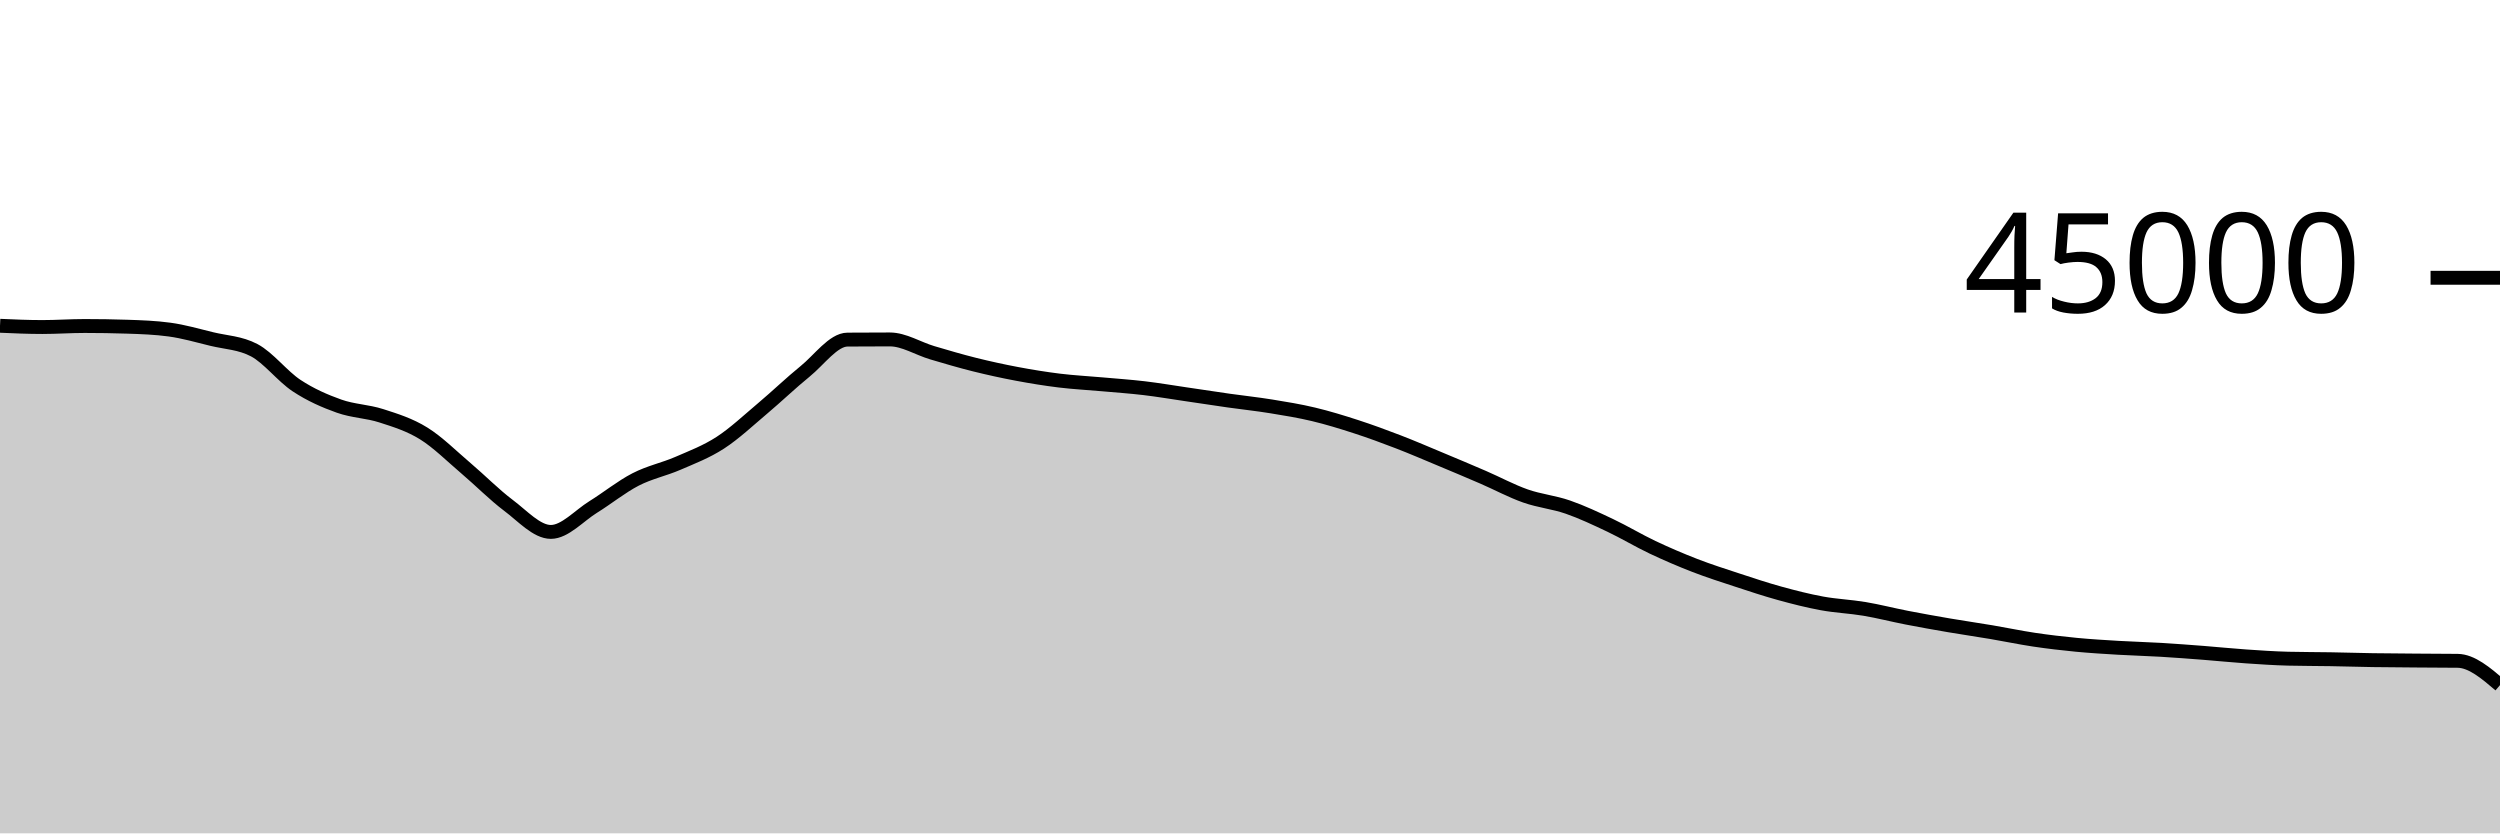
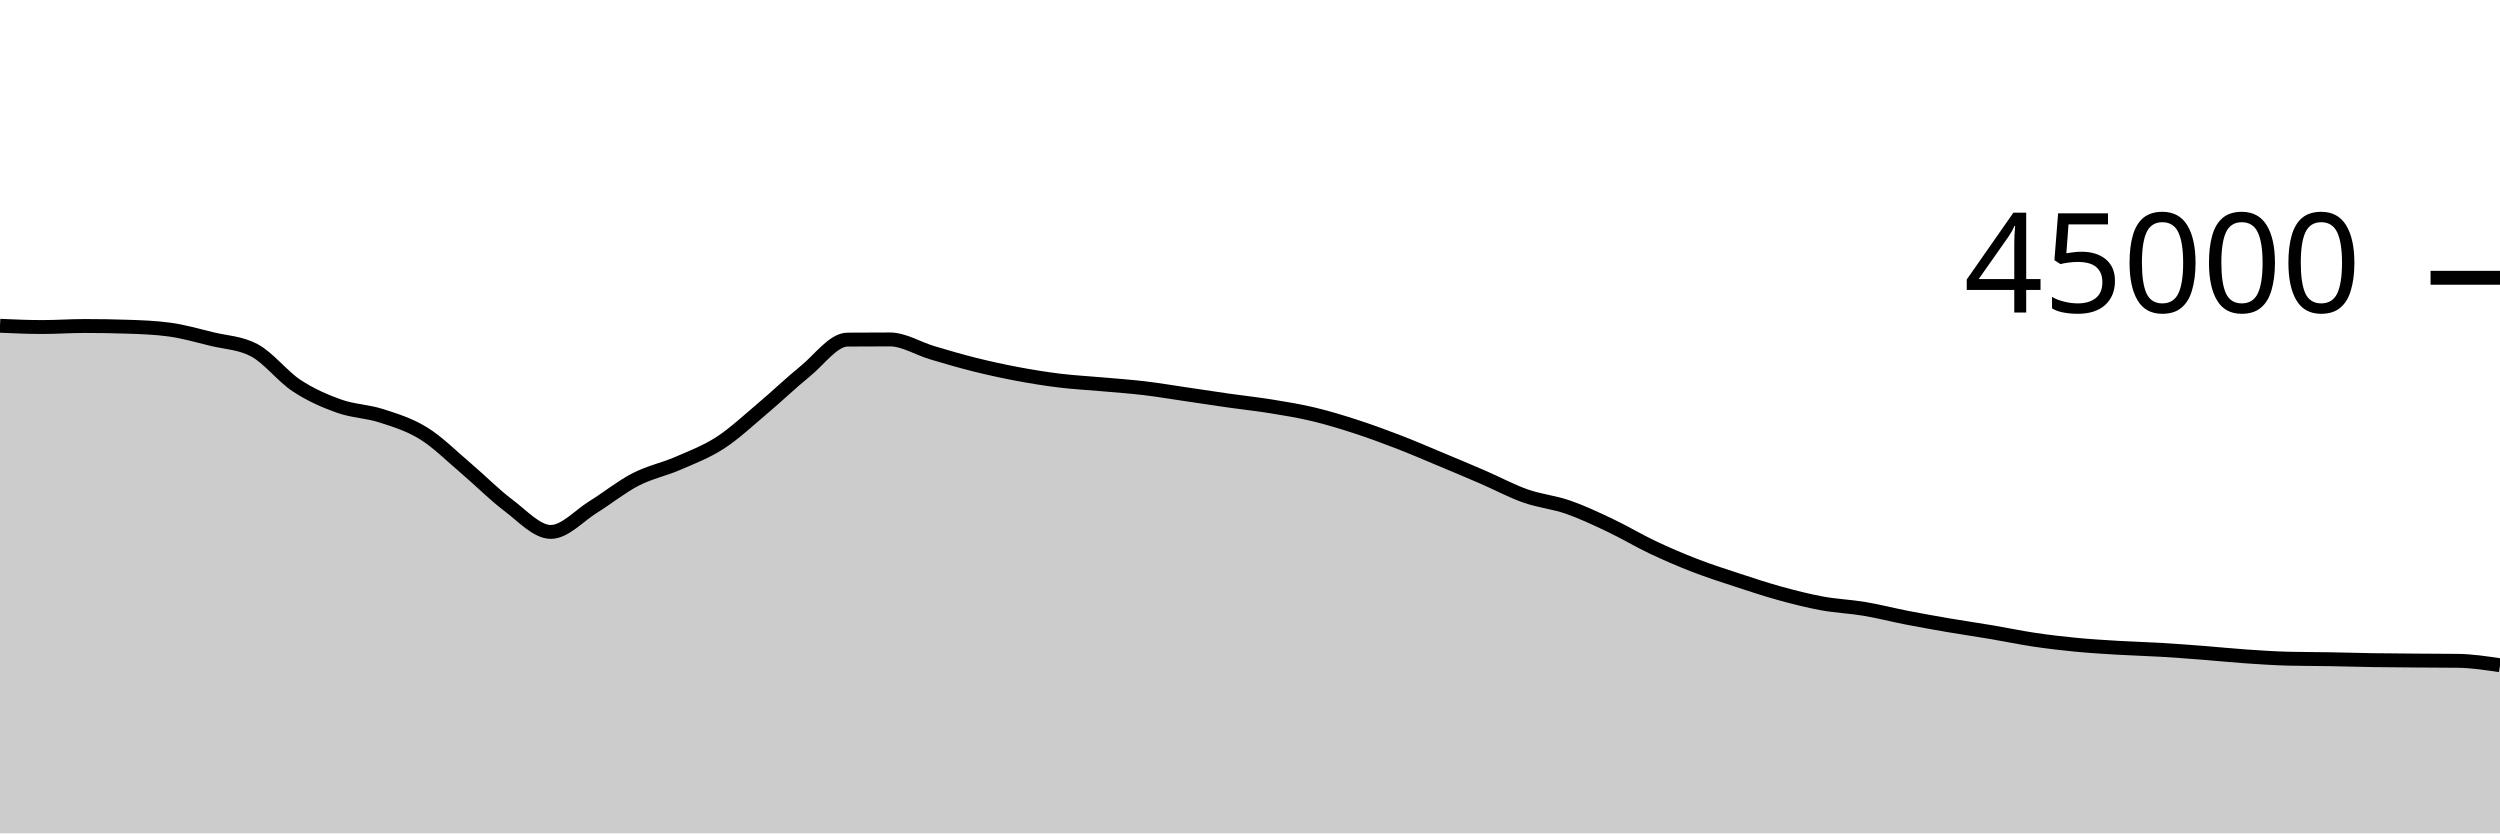
<svg xmlns="http://www.w3.org/2000/svg" viewBox="0 0 180 60">
  <g transform="translate(0,20)">
-     <path class="area" fill="rgba(0, 0, 0, 0.2)" d="M0,3.456C1.017,3.501,2.034,3.546,3.051,3.546C4.068,3.546,5.085,3.472,6.102,3.472C7.119,3.472,8.136,3.489,9.153,3.522C10.169,3.555,11.186,3.591,12.203,3.73C13.22,3.868,14.237,4.164,15.254,4.412C16.271,4.659,17.288,4.68,18.305,5.216C19.322,5.752,20.339,7.095,21.356,7.765C22.373,8.436,23.39,8.878,24.407,9.24C25.424,9.602,26.441,9.609,27.458,9.937C28.475,10.265,29.492,10.578,30.508,11.209C31.525,11.84,32.542,12.861,33.559,13.724C34.576,14.587,35.593,15.624,36.61,16.387C37.627,17.149,38.644,18.298,39.661,18.298C40.678,18.298,41.695,17.131,42.712,16.501C43.729,15.872,44.746,15.045,45.763,14.521C46.78,13.997,47.797,13.799,48.814,13.358C49.831,12.917,50.847,12.534,51.864,11.875C52.881,11.215,53.898,10.256,54.915,9.4C55.932,8.544,56.949,7.564,57.966,6.739C58.983,5.914,60,4.458,61.017,4.451C62.034,4.443,63.051,4.439,64.068,4.439C65.085,4.439,66.102,5.095,67.119,5.397C68.136,5.699,69.153,5.998,70.169,6.252C71.186,6.505,72.203,6.728,73.22,6.919C74.237,7.111,75.254,7.276,76.271,7.401C77.288,7.526,78.305,7.576,79.322,7.668C80.339,7.759,81.356,7.828,82.373,7.948C83.39,8.069,84.407,8.243,85.424,8.392C86.441,8.541,87.458,8.698,88.475,8.843C89.492,8.987,90.508,9.094,91.525,9.259C92.542,9.424,93.559,9.59,94.576,9.833C95.593,10.076,96.61,10.388,97.627,10.718C98.644,11.048,99.661,11.422,100.678,11.814C101.695,12.206,102.712,12.646,103.729,13.07C104.746,13.495,105.763,13.921,106.78,14.361C107.797,14.801,108.814,15.352,109.831,15.71C110.847,16.068,111.864,16.158,112.881,16.51C113.898,16.863,114.915,17.344,115.932,17.826C116.949,18.308,117.966,18.922,118.983,19.404C120,19.885,121.017,20.321,122.034,20.715C123.051,21.108,124.068,21.432,125.085,21.766C126.102,22.1,127.119,22.439,128.136,22.719C129.153,22.999,130.169,23.259,131.186,23.445C132.203,23.632,133.22,23.668,134.237,23.839C135.254,24.01,136.271,24.274,137.288,24.472C138.305,24.67,139.322,24.851,140.339,25.025C141.356,25.199,142.373,25.344,143.39,25.516C144.407,25.687,145.424,25.904,146.441,26.056C147.458,26.208,148.475,26.327,149.492,26.425C150.508,26.523,151.525,26.582,152.542,26.643C153.559,26.703,154.576,26.728,155.593,26.788C156.61,26.849,157.627,26.927,158.644,27.005C159.661,27.084,160.678,27.191,161.695,27.26C162.712,27.33,163.729,27.399,164.746,27.425C165.763,27.451,166.78,27.447,167.797,27.464C168.814,27.481,169.831,27.514,170.847,27.53C171.864,27.546,172.881,27.551,173.898,27.559C174.915,27.567,175.932,27.566,176.949,27.579C177.966,27.592,178.983,28.46,180,29.328L180,40C178.983,40,177.966,40,176.949,40C175.932,40,174.915,40,173.898,40C172.881,40,171.864,40,170.847,40C169.831,40,168.814,40,167.797,40C166.78,40,165.763,40,164.746,40C163.729,40,162.712,40,161.695,40C160.678,40,159.661,40,158.644,40C157.627,40,156.61,40,155.593,40C154.576,40,153.559,40,152.542,40C151.525,40,150.508,40,149.492,40C148.475,40,147.458,40,146.441,40C145.424,40,144.407,40,143.39,40C142.373,40,141.356,40,140.339,40C139.322,40,138.305,40,137.288,40C136.271,40,135.254,40,134.237,40C133.22,40,132.203,40,131.186,40C130.169,40,129.153,40,128.136,40C127.119,40,126.102,40,125.085,40C124.068,40,123.051,40,122.034,40C121.017,40,120,40,118.983,40C117.966,40,116.949,40,115.932,40C114.915,40,113.898,40,112.881,40C111.864,40,110.847,40,109.831,40C108.814,40,107.797,40,106.78,40C105.763,40,104.746,40,103.729,40C102.712,40,101.695,40,100.678,40C99.661,40,98.644,40,97.627,40C96.61,40,95.593,40,94.576,40C93.559,40,92.542,40,91.525,40C90.508,40,89.492,40,88.475,40C87.458,40,86.441,40,85.424,40C84.407,40,83.39,40,82.373,40C81.356,40,80.339,40,79.322,40C78.305,40,77.288,40,76.271,40C75.254,40,74.237,40,73.22,40C72.203,40,71.186,40,70.169,40C69.153,40,68.136,40,67.119,40C66.102,40,65.085,40,64.068,40C63.051,40,62.034,40,61.017,40C60,40,58.983,40,57.966,40C56.949,40,55.932,40,54.915,40C53.898,40,52.881,40,51.864,40C50.847,40,49.831,40,48.814,40C47.797,40,46.78,40,45.763,40C44.746,40,43.729,40,42.712,40C41.695,40,40.678,40,39.661,40C38.644,40,37.627,40,36.61,40C35.593,40,34.576,40,33.559,40C32.542,40,31.525,40,30.508,40C29.492,40,28.475,40,27.458,40C26.441,40,25.424,40,24.407,40C23.39,40,22.373,40,21.356,40C20.339,40,19.322,40,18.305,40C17.288,40,16.271,40,15.254,40C14.237,40,13.22,40,12.203,40C11.186,40,10.169,40,9.153,40C8.136,40,7.119,40,6.102,40C5.085,40,4.068,40,3.051,40C2.034,40,1.017,40,0,40Z" />
-     <path class="line" stroke="black" fill="none" d="M0,3.456C1.017,3.501,2.034,3.546,3.051,3.546C4.068,3.546,5.085,3.472,6.102,3.472C7.119,3.472,8.136,3.489,9.153,3.522C10.169,3.555,11.186,3.591,12.203,3.73C13.22,3.868,14.237,4.164,15.254,4.412C16.271,4.659,17.288,4.68,18.305,5.216C19.322,5.752,20.339,7.095,21.356,7.765C22.373,8.436,23.39,8.878,24.407,9.24C25.424,9.602,26.441,9.609,27.458,9.937C28.475,10.265,29.492,10.578,30.508,11.209C31.525,11.84,32.542,12.861,33.559,13.724C34.576,14.587,35.593,15.624,36.61,16.387C37.627,17.149,38.644,18.298,39.661,18.298C40.678,18.298,41.695,17.131,42.712,16.501C43.729,15.872,44.746,15.045,45.763,14.521C46.78,13.997,47.797,13.799,48.814,13.358C49.831,12.917,50.847,12.534,51.864,11.875C52.881,11.215,53.898,10.256,54.915,9.4C55.932,8.544,56.949,7.564,57.966,6.739C58.983,5.914,60,4.458,61.017,4.451C62.034,4.443,63.051,4.439,64.068,4.439C65.085,4.439,66.102,5.095,67.119,5.397C68.136,5.699,69.153,5.998,70.169,6.252C71.186,6.505,72.203,6.728,73.22,6.919C74.237,7.111,75.254,7.276,76.271,7.401C77.288,7.526,78.305,7.576,79.322,7.668C80.339,7.759,81.356,7.828,82.373,7.948C83.39,8.069,84.407,8.243,85.424,8.392C86.441,8.541,87.458,8.698,88.475,8.843C89.492,8.987,90.508,9.094,91.525,9.259C92.542,9.424,93.559,9.59,94.576,9.833C95.593,10.076,96.61,10.388,97.627,10.718C98.644,11.048,99.661,11.422,100.678,11.814C101.695,12.206,102.712,12.646,103.729,13.07C104.746,13.495,105.763,13.921,106.78,14.361C107.797,14.801,108.814,15.352,109.831,15.71C110.847,16.068,111.864,16.158,112.881,16.51C113.898,16.863,114.915,17.344,115.932,17.826C116.949,18.308,117.966,18.922,118.983,19.404C120,19.885,121.017,20.321,122.034,20.715C123.051,21.108,124.068,21.432,125.085,21.766C126.102,22.1,127.119,22.439,128.136,22.719C129.153,22.999,130.169,23.259,131.186,23.445C132.203,23.632,133.22,23.668,134.237,23.839C135.254,24.01,136.271,24.274,137.288,24.472C138.305,24.67,139.322,24.851,140.339,25.025C141.356,25.199,142.373,25.344,143.39,25.516C144.407,25.687,145.424,25.904,146.441,26.056C147.458,26.208,148.475,26.327,149.492,26.425C150.508,26.523,151.525,26.582,152.542,26.643C153.559,26.703,154.576,26.728,155.593,26.788C156.61,26.849,157.627,26.927,158.644,27.005C159.661,27.084,160.678,27.191,161.695,27.26C162.712,27.33,163.729,27.399,164.746,27.425C165.763,27.451,166.78,27.447,167.797,27.464C168.814,27.481,169.831,27.514,170.847,27.53C171.864,27.546,172.881,27.551,173.898,27.559C174.915,27.567,175.932,27.566,176.949,27.579C177.966,27.592,178.983,28.46,180,29.328" />
+     <path class="area" fill="rgba(0, 0, 0, 0.2)" d="M0,3.456C1.017,3.501,2.034,3.546,3.051,3.546C4.068,3.546,5.085,3.472,6.102,3.472C7.119,3.472,8.136,3.489,9.153,3.522C10.169,3.555,11.186,3.591,12.203,3.73C13.22,3.868,14.237,4.164,15.254,4.412C16.271,4.659,17.288,4.68,18.305,5.216C19.322,5.752,20.339,7.095,21.356,7.765C22.373,8.436,23.39,8.878,24.407,9.24C25.424,9.602,26.441,9.609,27.458,9.937C28.475,10.265,29.492,10.578,30.508,11.209C31.525,11.84,32.542,12.861,33.559,13.724C34.576,14.587,35.593,15.624,36.61,16.387C37.627,17.149,38.644,18.298,39.661,18.298C40.678,18.298,41.695,17.131,42.712,16.501C43.729,15.872,44.746,15.045,45.763,14.521C46.78,13.997,47.797,13.799,48.814,13.358C49.831,12.917,50.847,12.534,51.864,11.875C52.881,11.215,53.898,10.256,54.915,9.4C55.932,8.544,56.949,7.564,57.966,6.739C58.983,5.914,60,4.458,61.017,4.451C62.034,4.443,63.051,4.439,64.068,4.439C65.085,4.439,66.102,5.095,67.119,5.397C68.136,5.699,69.153,5.998,70.169,6.252C71.186,6.505,72.203,6.728,73.22,6.919C74.237,7.111,75.254,7.276,76.271,7.401C77.288,7.526,78.305,7.576,79.322,7.668C80.339,7.759,81.356,7.828,82.373,7.948C83.39,8.069,84.407,8.243,85.424,8.392C86.441,8.541,87.458,8.698,88.475,8.843C89.492,8.987,90.508,9.094,91.525,9.259C92.542,9.424,93.559,9.59,94.576,9.833C95.593,10.076,96.61,10.388,97.627,10.718C98.644,11.048,99.661,11.422,100.678,11.814C101.695,12.206,102.712,12.646,103.729,13.07C104.746,13.495,105.763,13.921,106.78,14.361C107.797,14.801,108.814,15.352,109.831,15.71C110.847,16.068,111.864,16.158,112.881,16.51C113.898,16.863,114.915,17.344,115.932,17.826C116.949,18.308,117.966,18.922,118.983,19.404C120,19.885,121.017,20.321,122.034,20.715C123.051,21.108,124.068,21.432,125.085,21.766C126.102,22.1,127.119,22.439,128.136,22.719C129.153,22.999,130.169,23.259,131.186,23.445C132.203,23.632,133.22,23.668,134.237,23.839C135.254,24.01,136.271,24.274,137.288,24.472C138.305,24.67,139.322,24.851,140.339,25.025C141.356,25.199,142.373,25.344,143.39,25.516C144.407,25.687,145.424,25.904,146.441,26.056C147.458,26.208,148.475,26.327,149.492,26.425C150.508,26.523,151.525,26.582,152.542,26.643C153.559,26.703,154.576,26.728,155.593,26.788C156.61,26.849,157.627,26.927,158.644,27.005C159.661,27.084,160.678,27.191,161.695,27.26C162.712,27.33,163.729,27.399,164.746,27.425C165.763,27.451,166.78,27.447,167.797,27.464C168.814,27.481,169.831,27.514,170.847,27.53C171.864,27.546,172.881,27.551,173.898,27.559C174.915,27.567,175.932,27.566,176.949,27.579C177.966,27.592,178.983,27.745,180,27.899L180,40C178.983,40,177.966,40,176.949,40C175.932,40,174.915,40,173.898,40C172.881,40,171.864,40,170.847,40C169.831,40,168.814,40,167.797,40C166.78,40,165.763,40,164.746,40C163.729,40,162.712,40,161.695,40C160.678,40,159.661,40,158.644,40C157.627,40,156.61,40,155.593,40C154.576,40,153.559,40,152.542,40C151.525,40,150.508,40,149.492,40C148.475,40,147.458,40,146.441,40C145.424,40,144.407,40,143.39,40C142.373,40,141.356,40,140.339,40C139.322,40,138.305,40,137.288,40C136.271,40,135.254,40,134.237,40C133.22,40,132.203,40,131.186,40C130.169,40,129.153,40,128.136,40C127.119,40,126.102,40,125.085,40C124.068,40,123.051,40,122.034,40C121.017,40,120,40,118.983,40C117.966,40,116.949,40,115.932,40C114.915,40,113.898,40,112.881,40C111.864,40,110.847,40,109.831,40C108.814,40,107.797,40,106.78,40C105.763,40,104.746,40,103.729,40C102.712,40,101.695,40,100.678,40C99.661,40,98.644,40,97.627,40C96.61,40,95.593,40,94.576,40C93.559,40,92.542,40,91.525,40C90.508,40,89.492,40,88.475,40C87.458,40,86.441,40,85.424,40C84.407,40,83.39,40,82.373,40C81.356,40,80.339,40,79.322,40C78.305,40,77.288,40,76.271,40C75.254,40,74.237,40,73.22,40C72.203,40,71.186,40,70.169,40C69.153,40,68.136,40,67.119,40C66.102,40,65.085,40,64.068,40C63.051,40,62.034,40,61.017,40C60,40,58.983,40,57.966,40C56.949,40,55.932,40,54.915,40C53.898,40,52.881,40,51.864,40C50.847,40,49.831,40,48.814,40C47.797,40,46.78,40,45.763,40C44.746,40,43.729,40,42.712,40C41.695,40,40.678,40,39.661,40C38.644,40,37.627,40,36.61,40C35.593,40,34.576,40,33.559,40C32.542,40,31.525,40,30.508,40C29.492,40,28.475,40,27.458,40C26.441,40,25.424,40,24.407,40C23.39,40,22.373,40,21.356,40C20.339,40,19.322,40,18.305,40C17.288,40,16.271,40,15.254,40C14.237,40,13.22,40,12.203,40C11.186,40,10.169,40,9.153,40C8.136,40,7.119,40,6.102,40C5.085,40,4.068,40,3.051,40C2.034,40,1.017,40,0,40Z" />
+     <path class="line" stroke="black" fill="none" d="M0,3.456C1.017,3.501,2.034,3.546,3.051,3.546C4.068,3.546,5.085,3.472,6.102,3.472C7.119,3.472,8.136,3.489,9.153,3.522C10.169,3.555,11.186,3.591,12.203,3.73C13.22,3.868,14.237,4.164,15.254,4.412C16.271,4.659,17.288,4.68,18.305,5.216C19.322,5.752,20.339,7.095,21.356,7.765C22.373,8.436,23.39,8.878,24.407,9.24C25.424,9.602,26.441,9.609,27.458,9.937C28.475,10.265,29.492,10.578,30.508,11.209C31.525,11.84,32.542,12.861,33.559,13.724C34.576,14.587,35.593,15.624,36.61,16.387C37.627,17.149,38.644,18.298,39.661,18.298C40.678,18.298,41.695,17.131,42.712,16.501C43.729,15.872,44.746,15.045,45.763,14.521C46.78,13.997,47.797,13.799,48.814,13.358C49.831,12.917,50.847,12.534,51.864,11.875C52.881,11.215,53.898,10.256,54.915,9.4C55.932,8.544,56.949,7.564,57.966,6.739C58.983,5.914,60,4.458,61.017,4.451C62.034,4.443,63.051,4.439,64.068,4.439C65.085,4.439,66.102,5.095,67.119,5.397C68.136,5.699,69.153,5.998,70.169,6.252C71.186,6.505,72.203,6.728,73.22,6.919C74.237,7.111,75.254,7.276,76.271,7.401C77.288,7.526,78.305,7.576,79.322,7.668C80.339,7.759,81.356,7.828,82.373,7.948C83.39,8.069,84.407,8.243,85.424,8.392C86.441,8.541,87.458,8.698,88.475,8.843C89.492,8.987,90.508,9.094,91.525,9.259C92.542,9.424,93.559,9.59,94.576,9.833C95.593,10.076,96.61,10.388,97.627,10.718C98.644,11.048,99.661,11.422,100.678,11.814C101.695,12.206,102.712,12.646,103.729,13.07C104.746,13.495,105.763,13.921,106.78,14.361C107.797,14.801,108.814,15.352,109.831,15.71C110.847,16.068,111.864,16.158,112.881,16.51C113.898,16.863,114.915,17.344,115.932,17.826C116.949,18.308,117.966,18.922,118.983,19.404C120,19.885,121.017,20.321,122.034,20.715C123.051,21.108,124.068,21.432,125.085,21.766C126.102,22.1,127.119,22.439,128.136,22.719C129.153,22.999,130.169,23.259,131.186,23.445C132.203,23.632,133.22,23.668,134.237,23.839C135.254,24.01,136.271,24.274,137.288,24.472C138.305,24.67,139.322,24.851,140.339,25.025C141.356,25.199,142.373,25.344,143.39,25.516C144.407,25.687,145.424,25.904,146.441,26.056C147.458,26.208,148.475,26.327,149.492,26.425C150.508,26.523,151.525,26.582,152.542,26.643C153.559,26.703,154.576,26.728,155.593,26.788C156.61,26.849,157.627,26.927,158.644,27.005C159.661,27.084,160.678,27.191,161.695,27.26C162.712,27.33,163.729,27.399,164.746,27.425C165.763,27.451,166.78,27.447,167.797,27.464C168.814,27.481,169.831,27.514,170.847,27.53C171.864,27.546,172.881,27.551,173.898,27.559C174.915,27.567,175.932,27.566,176.949,27.579C177.966,27.592,178.983,27.745,180,27.899" />
    <path class="axis-ceiling" stroke-width="1" stroke="black" fill="none" d="M175,0L180,0" />
    <text class="axis-ceiling-label" font-family="sans-serif" text-anchor="end" font-size="10px" x="170" y="2.5">45000</text>
  </g>
</svg>
